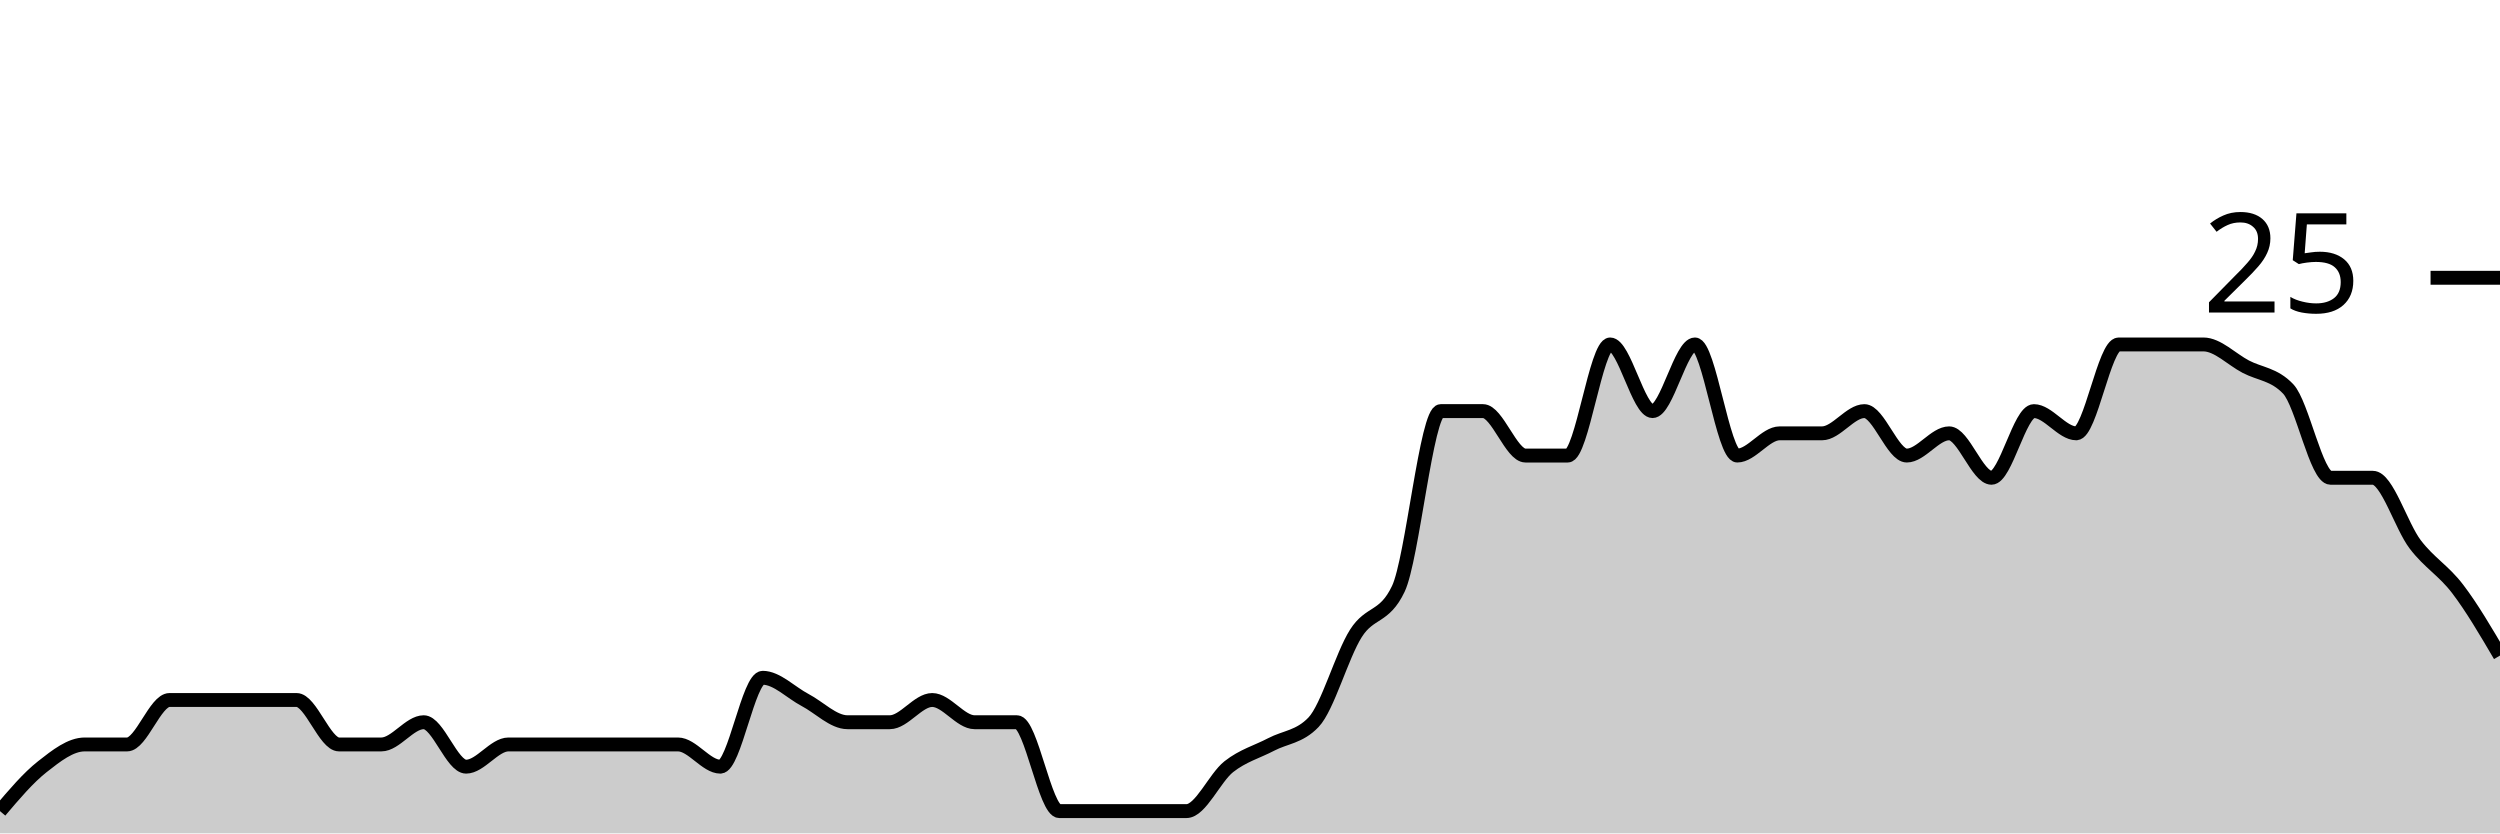
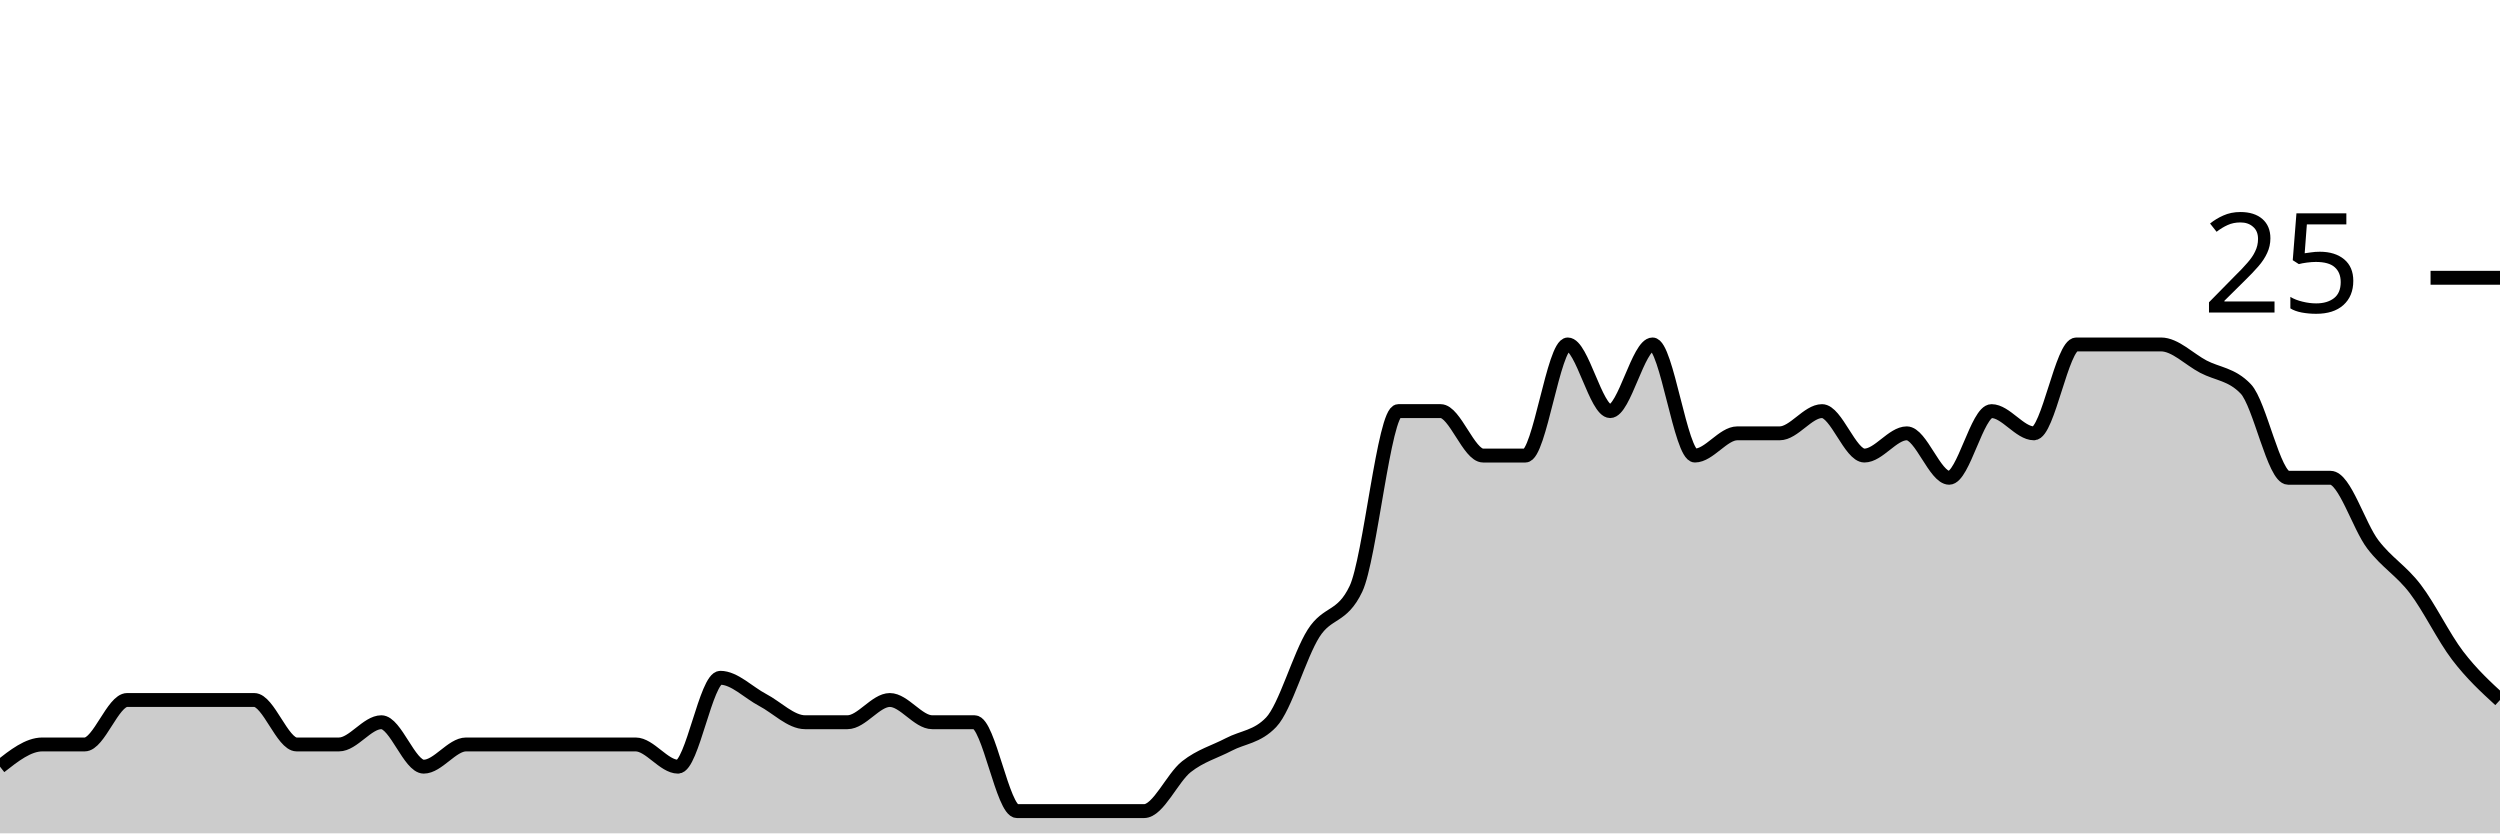
<svg xmlns="http://www.w3.org/2000/svg" viewBox="0 0 180 60">
  <g transform="translate(0,20)">
-     <path class="area" fill="rgba(0, 0, 0, 0.2)" d="M0,38.4C1.017,37.2,2.034,36,3.051,35.2C4.068,34.4,5.085,33.6,6.102,33.6C7.119,33.6,8.136,33.6,9.153,33.6C10.169,33.6,11.186,30.4,12.203,30.4C13.22,30.4,14.237,30.4,15.254,30.4C16.271,30.4,17.288,30.4,18.305,30.4C19.322,30.4,20.339,30.4,21.356,30.4C22.373,30.4,23.39,33.6,24.407,33.6C25.424,33.6,26.441,33.6,27.458,33.6C28.475,33.6,29.492,32,30.508,32C31.525,32,32.542,35.2,33.559,35.2C34.576,35.2,35.593,33.6,36.61,33.6C37.627,33.6,38.644,33.6,39.661,33.6C40.678,33.6,41.695,33.6,42.712,33.6C43.729,33.6,44.746,33.6,45.763,33.6C46.78,33.6,47.797,33.6,48.814,33.6C49.831,33.6,50.847,35.2,51.864,35.2C52.881,35.2,53.898,28.8,54.915,28.8C55.932,28.8,56.949,29.867,57.966,30.4C58.983,30.933,60,32,61.017,32C62.034,32,63.051,32,64.068,32C65.085,32,66.102,30.4,67.119,30.4C68.136,30.4,69.153,32,70.169,32C71.186,32,72.203,32,73.22,32C74.237,32,75.254,38.4,76.271,38.4C77.288,38.4,78.305,38.4,79.322,38.4C80.339,38.4,81.356,38.4,82.373,38.4C83.39,38.4,84.407,38.4,85.424,38.4C86.441,38.4,87.458,36,88.475,35.2C89.492,34.4,90.508,34.133,91.525,33.6C92.542,33.067,93.559,33.067,94.576,32C95.593,30.933,96.61,27.2,97.627,25.6C98.644,24,99.661,24.533,100.678,22.4C101.695,20.267,102.712,9.6,103.729,9.6C104.746,9.6,105.763,9.6,106.78,9.6C107.797,9.6,108.814,12.8,109.831,12.8C110.847,12.8,111.864,12.8,112.881,12.8C113.898,12.8,114.915,4.8,115.932,4.8C116.949,4.8,117.966,9.6,118.983,9.6C120,9.6,121.017,4.8,122.034,4.8C123.051,4.8,124.068,12.8,125.085,12.8C126.102,12.8,127.119,11.2,128.136,11.2C129.153,11.2,130.169,11.2,131.186,11.2C132.203,11.2,133.22,9.6,134.237,9.6C135.254,9.6,136.271,12.8,137.288,12.8C138.305,12.8,139.322,11.2,140.339,11.2C141.356,11.2,142.373,14.4,143.39,14.4C144.407,14.4,145.424,9.6,146.441,9.6C147.458,9.6,148.475,11.2,149.492,11.2C150.508,11.2,151.525,4.8,152.542,4.8C153.559,4.8,154.576,4.8,155.593,4.8C156.61,4.8,157.627,4.8,158.644,4.8C159.661,4.8,160.678,5.867,161.695,6.4C162.712,6.933,163.729,6.933,164.746,8C165.763,9.067,166.78,14.4,167.797,14.4C168.814,14.4,169.831,14.4,170.847,14.4C171.864,14.4,172.881,17.867,173.898,19.2C174.915,20.533,175.932,21.067,176.949,22.4C177.966,23.733,178.983,25.467,180,27.2L180,40C178.983,40,177.966,40,176.949,40C175.932,40,174.915,40,173.898,40C172.881,40,171.864,40,170.847,40C169.831,40,168.814,40,167.797,40C166.78,40,165.763,40,164.746,40C163.729,40,162.712,40,161.695,40C160.678,40,159.661,40,158.644,40C157.627,40,156.61,40,155.593,40C154.576,40,153.559,40,152.542,40C151.525,40,150.508,40,149.492,40C148.475,40,147.458,40,146.441,40C145.424,40,144.407,40,143.39,40C142.373,40,141.356,40,140.339,40C139.322,40,138.305,40,137.288,40C136.271,40,135.254,40,134.237,40C133.22,40,132.203,40,131.186,40C130.169,40,129.153,40,128.136,40C127.119,40,126.102,40,125.085,40C124.068,40,123.051,40,122.034,40C121.017,40,120,40,118.983,40C117.966,40,116.949,40,115.932,40C114.915,40,113.898,40,112.881,40C111.864,40,110.847,40,109.831,40C108.814,40,107.797,40,106.78,40C105.763,40,104.746,40,103.729,40C102.712,40,101.695,40,100.678,40C99.661,40,98.644,40,97.627,40C96.61,40,95.593,40,94.576,40C93.559,40,92.542,40,91.525,40C90.508,40,89.492,40,88.475,40C87.458,40,86.441,40,85.424,40C84.407,40,83.39,40,82.373,40C81.356,40,80.339,40,79.322,40C78.305,40,77.288,40,76.271,40C75.254,40,74.237,40,73.22,40C72.203,40,71.186,40,70.169,40C69.153,40,68.136,40,67.119,40C66.102,40,65.085,40,64.068,40C63.051,40,62.034,40,61.017,40C60,40,58.983,40,57.966,40C56.949,40,55.932,40,54.915,40C53.898,40,52.881,40,51.864,40C50.847,40,49.831,40,48.814,40C47.797,40,46.78,40,45.763,40C44.746,40,43.729,40,42.712,40C41.695,40,40.678,40,39.661,40C38.644,40,37.627,40,36.61,40C35.593,40,34.576,40,33.559,40C32.542,40,31.525,40,30.508,40C29.492,40,28.475,40,27.458,40C26.441,40,25.424,40,24.407,40C23.39,40,22.373,40,21.356,40C20.339,40,19.322,40,18.305,40C17.288,40,16.271,40,15.254,40C14.237,40,13.22,40,12.203,40C11.186,40,10.169,40,9.153,40C8.136,40,7.119,40,6.102,40C5.085,40,4.068,40,3.051,40C2.034,40,1.017,40,0,40Z" />
-     <path class="line" stroke="black" fill="none" d="M0,38.4C1.017,37.2,2.034,36,3.051,35.2C4.068,34.4,5.085,33.6,6.102,33.6C7.119,33.6,8.136,33.6,9.153,33.6C10.169,33.6,11.186,30.4,12.203,30.4C13.22,30.4,14.237,30.4,15.254,30.4C16.271,30.4,17.288,30.4,18.305,30.4C19.322,30.4,20.339,30.4,21.356,30.4C22.373,30.4,23.39,33.6,24.407,33.6C25.424,33.6,26.441,33.6,27.458,33.6C28.475,33.6,29.492,32,30.508,32C31.525,32,32.542,35.2,33.559,35.2C34.576,35.2,35.593,33.6,36.61,33.6C37.627,33.6,38.644,33.6,39.661,33.6C40.678,33.6,41.695,33.6,42.712,33.6C43.729,33.6,44.746,33.6,45.763,33.6C46.78,33.6,47.797,33.6,48.814,33.6C49.831,33.6,50.847,35.2,51.864,35.2C52.881,35.2,53.898,28.8,54.915,28.8C55.932,28.8,56.949,29.867,57.966,30.4C58.983,30.933,60,32,61.017,32C62.034,32,63.051,32,64.068,32C65.085,32,66.102,30.4,67.119,30.4C68.136,30.4,69.153,32,70.169,32C71.186,32,72.203,32,73.22,32C74.237,32,75.254,38.4,76.271,38.4C77.288,38.4,78.305,38.4,79.322,38.4C80.339,38.4,81.356,38.4,82.373,38.4C83.39,38.4,84.407,38.4,85.424,38.4C86.441,38.4,87.458,36,88.475,35.2C89.492,34.4,90.508,34.133,91.525,33.6C92.542,33.067,93.559,33.067,94.576,32C95.593,30.933,96.61,27.2,97.627,25.6C98.644,24,99.661,24.533,100.678,22.4C101.695,20.267,102.712,9.6,103.729,9.6C104.746,9.6,105.763,9.6,106.78,9.6C107.797,9.6,108.814,12.8,109.831,12.8C110.847,12.8,111.864,12.8,112.881,12.8C113.898,12.8,114.915,4.8,115.932,4.8C116.949,4.8,117.966,9.6,118.983,9.6C120,9.6,121.017,4.8,122.034,4.8C123.051,4.8,124.068,12.8,125.085,12.8C126.102,12.8,127.119,11.2,128.136,11.2C129.153,11.2,130.169,11.2,131.186,11.2C132.203,11.2,133.22,9.6,134.237,9.6C135.254,9.6,136.271,12.8,137.288,12.8C138.305,12.8,139.322,11.2,140.339,11.2C141.356,11.2,142.373,14.4,143.39,14.4C144.407,14.4,145.424,9.6,146.441,9.6C147.458,9.6,148.475,11.2,149.492,11.2C150.508,11.2,151.525,4.8,152.542,4.8C153.559,4.8,154.576,4.8,155.593,4.8C156.61,4.8,157.627,4.8,158.644,4.8C159.661,4.8,160.678,5.867,161.695,6.4C162.712,6.933,163.729,6.933,164.746,8C165.763,9.067,166.78,14.4,167.797,14.4C168.814,14.4,169.831,14.4,170.847,14.4C171.864,14.4,172.881,17.867,173.898,19.2C174.915,20.533,175.932,21.067,176.949,22.4C177.966,23.733,178.983,25.467,180,27.2" />
+     <path class="area" fill="rgba(0, 0, 0, 0.2)" d="M0,35.2C1.017,34.4,2.034,33.6,3.051,33.6C4.068,33.6,5.085,33.6,6.102,33.6C7.119,33.6,8.136,30.4,9.153,30.4C10.169,30.4,11.186,30.4,12.203,30.4C13.22,30.4,14.237,30.4,15.254,30.4C16.271,30.4,17.288,30.4,18.305,30.4C19.322,30.4,20.339,33.6,21.356,33.6C22.373,33.6,23.39,33.6,24.407,33.6C25.424,33.6,26.441,32,27.458,32C28.475,32,29.492,35.2,30.508,35.2C31.525,35.2,32.542,33.6,33.559,33.6C34.576,33.6,35.593,33.6,36.61,33.6C37.627,33.6,38.644,33.6,39.661,33.6C40.678,33.6,41.695,33.6,42.712,33.6C43.729,33.6,44.746,33.6,45.763,33.6C46.78,33.6,47.797,35.2,48.814,35.2C49.831,35.2,50.847,28.8,51.864,28.8C52.881,28.8,53.898,29.867,54.915,30.4C55.932,30.933,56.949,32,57.966,32C58.983,32,60,32,61.017,32C62.034,32,63.051,30.4,64.068,30.4C65.085,30.4,66.102,32,67.119,32C68.136,32,69.153,32,70.169,32C71.186,32,72.203,38.4,73.22,38.4C74.237,38.4,75.254,38.4,76.271,38.4C77.288,38.4,78.305,38.4,79.322,38.4C80.339,38.4,81.356,38.4,82.373,38.4C83.39,38.4,84.407,36,85.424,35.2C86.441,34.4,87.458,34.133,88.475,33.6C89.492,33.067,90.508,33.067,91.525,32C92.542,30.933,93.559,27.2,94.576,25.6C95.593,24,96.61,24.533,97.627,22.4C98.644,20.267,99.661,9.6,100.678,9.6C101.695,9.6,102.712,9.6,103.729,9.6C104.746,9.6,105.763,12.8,106.78,12.8C107.797,12.8,108.814,12.8,109.831,12.8C110.847,12.8,111.864,4.8,112.881,4.8C113.898,4.8,114.915,9.6,115.932,9.6C116.949,9.6,117.966,4.8,118.983,4.8C120,4.8,121.017,12.8,122.034,12.8C123.051,12.8,124.068,11.2,125.085,11.2C126.102,11.2,127.119,11.2,128.136,11.2C129.153,11.2,130.169,9.6,131.186,9.6C132.203,9.6,133.22,12.8,134.237,12.8C135.254,12.8,136.271,11.2,137.288,11.2C138.305,11.2,139.322,14.4,140.339,14.4C141.356,14.4,142.373,9.6,143.39,9.6C144.407,9.6,145.424,11.2,146.441,11.2C147.458,11.2,148.475,4.8,149.492,4.8C150.508,4.8,151.525,4.8,152.542,4.8C153.559,4.8,154.576,4.8,155.593,4.8C156.61,4.8,157.627,5.867,158.644,6.4C159.661,6.933,160.678,6.933,161.695,8C162.712,9.067,163.729,14.4,164.746,14.4C165.763,14.4,166.78,14.4,167.797,14.4C168.814,14.4,169.831,17.867,170.847,19.2C171.864,20.533,172.881,21.067,173.898,22.4C174.915,23.733,175.932,25.867,176.949,27.2C177.966,28.533,178.983,29.467,180,30.4L180,40C178.983,40,177.966,40,176.949,40C175.932,40,174.915,40,173.898,40C172.881,40,171.864,40,170.847,40C169.831,40,168.814,40,167.797,40C166.78,40,165.763,40,164.746,40C163.729,40,162.712,40,161.695,40C160.678,40,159.661,40,158.644,40C157.627,40,156.61,40,155.593,40C154.576,40,153.559,40,152.542,40C151.525,40,150.508,40,149.492,40C148.475,40,147.458,40,146.441,40C145.424,40,144.407,40,143.39,40C142.373,40,141.356,40,140.339,40C139.322,40,138.305,40,137.288,40C136.271,40,135.254,40,134.237,40C133.22,40,132.203,40,131.186,40C130.169,40,129.153,40,128.136,40C127.119,40,126.102,40,125.085,40C124.068,40,123.051,40,122.034,40C121.017,40,120,40,118.983,40C117.966,40,116.949,40,115.932,40C114.915,40,113.898,40,112.881,40C111.864,40,110.847,40,109.831,40C108.814,40,107.797,40,106.78,40C105.763,40,104.746,40,103.729,40C102.712,40,101.695,40,100.678,40C99.661,40,98.644,40,97.627,40C96.61,40,95.593,40,94.576,40C93.559,40,92.542,40,91.525,40C90.508,40,89.492,40,88.475,40C87.458,40,86.441,40,85.424,40C84.407,40,83.39,40,82.373,40C81.356,40,80.339,40,79.322,40C78.305,40,77.288,40,76.271,40C75.254,40,74.237,40,73.22,40C72.203,40,71.186,40,70.169,40C69.153,40,68.136,40,67.119,40C66.102,40,65.085,40,64.068,40C63.051,40,62.034,40,61.017,40C60,40,58.983,40,57.966,40C56.949,40,55.932,40,54.915,40C53.898,40,52.881,40,51.864,40C50.847,40,49.831,40,48.814,40C47.797,40,46.78,40,45.763,40C44.746,40,43.729,40,42.712,40C41.695,40,40.678,40,39.661,40C38.644,40,37.627,40,36.61,40C35.593,40,34.576,40,33.559,40C32.542,40,31.525,40,30.508,40C29.492,40,28.475,40,27.458,40C26.441,40,25.424,40,24.407,40C23.39,40,22.373,40,21.356,40C20.339,40,19.322,40,18.305,40C17.288,40,16.271,40,15.254,40C14.237,40,13.22,40,12.203,40C11.186,40,10.169,40,9.153,40C8.136,40,7.119,40,6.102,40C5.085,40,4.068,40,3.051,40C2.034,40,1.017,40,0,40Z" />
+     <path class="line" stroke="black" fill="none" d="M0,35.2C1.017,34.4,2.034,33.6,3.051,33.6C4.068,33.6,5.085,33.6,6.102,33.6C7.119,33.6,8.136,30.4,9.153,30.4C10.169,30.4,11.186,30.4,12.203,30.4C13.22,30.4,14.237,30.4,15.254,30.4C16.271,30.4,17.288,30.4,18.305,30.4C19.322,30.4,20.339,33.6,21.356,33.6C22.373,33.6,23.39,33.6,24.407,33.6C25.424,33.6,26.441,32,27.458,32C28.475,32,29.492,35.2,30.508,35.2C31.525,35.2,32.542,33.6,33.559,33.6C34.576,33.6,35.593,33.6,36.61,33.6C37.627,33.6,38.644,33.6,39.661,33.6C40.678,33.6,41.695,33.6,42.712,33.6C43.729,33.6,44.746,33.6,45.763,33.6C46.78,33.6,47.797,35.2,48.814,35.2C49.831,35.2,50.847,28.8,51.864,28.8C52.881,28.8,53.898,29.867,54.915,30.4C55.932,30.933,56.949,32,57.966,32C58.983,32,60,32,61.017,32C62.034,32,63.051,30.4,64.068,30.4C65.085,30.4,66.102,32,67.119,32C68.136,32,69.153,32,70.169,32C71.186,32,72.203,38.4,73.22,38.4C74.237,38.4,75.254,38.4,76.271,38.4C77.288,38.4,78.305,38.4,79.322,38.4C80.339,38.4,81.356,38.4,82.373,38.4C83.39,38.4,84.407,36,85.424,35.2C86.441,34.4,87.458,34.133,88.475,33.6C89.492,33.067,90.508,33.067,91.525,32C92.542,30.933,93.559,27.2,94.576,25.6C95.593,24,96.61,24.533,97.627,22.4C98.644,20.267,99.661,9.6,100.678,9.6C101.695,9.6,102.712,9.6,103.729,9.6C104.746,9.6,105.763,12.8,106.78,12.8C107.797,12.8,108.814,12.8,109.831,12.8C110.847,12.8,111.864,4.8,112.881,4.8C113.898,4.8,114.915,9.6,115.932,9.6C116.949,9.6,117.966,4.8,118.983,4.8C120,4.8,121.017,12.8,122.034,12.8C123.051,12.8,124.068,11.2,125.085,11.2C126.102,11.2,127.119,11.2,128.136,11.2C129.153,11.2,130.169,9.6,131.186,9.6C132.203,9.6,133.22,12.8,134.237,12.8C135.254,12.8,136.271,11.2,137.288,11.2C138.305,11.2,139.322,14.4,140.339,14.4C141.356,14.4,142.373,9.6,143.39,9.6C144.407,9.6,145.424,11.2,146.441,11.2C147.458,11.2,148.475,4.8,149.492,4.8C150.508,4.8,151.525,4.8,152.542,4.8C153.559,4.8,154.576,4.8,155.593,4.8C156.61,4.8,157.627,5.867,158.644,6.4C159.661,6.933,160.678,6.933,161.695,8C162.712,9.067,163.729,14.4,164.746,14.4C165.763,14.4,166.78,14.4,167.797,14.4C168.814,14.4,169.831,17.867,170.847,19.2C171.864,20.533,172.881,21.067,173.898,22.4C174.915,23.733,175.932,25.867,176.949,27.2C177.966,28.533,178.983,29.467,180,30.4" />
    <path class="axis-ceiling" stroke-width="1" stroke="black" fill="none" d="M175,0L180,0" />
    <text class="axis-ceiling-label" font-family="sans-serif" text-anchor="end" font-size="10px" x="170" y="2.5">25</text>
  </g>
</svg>
